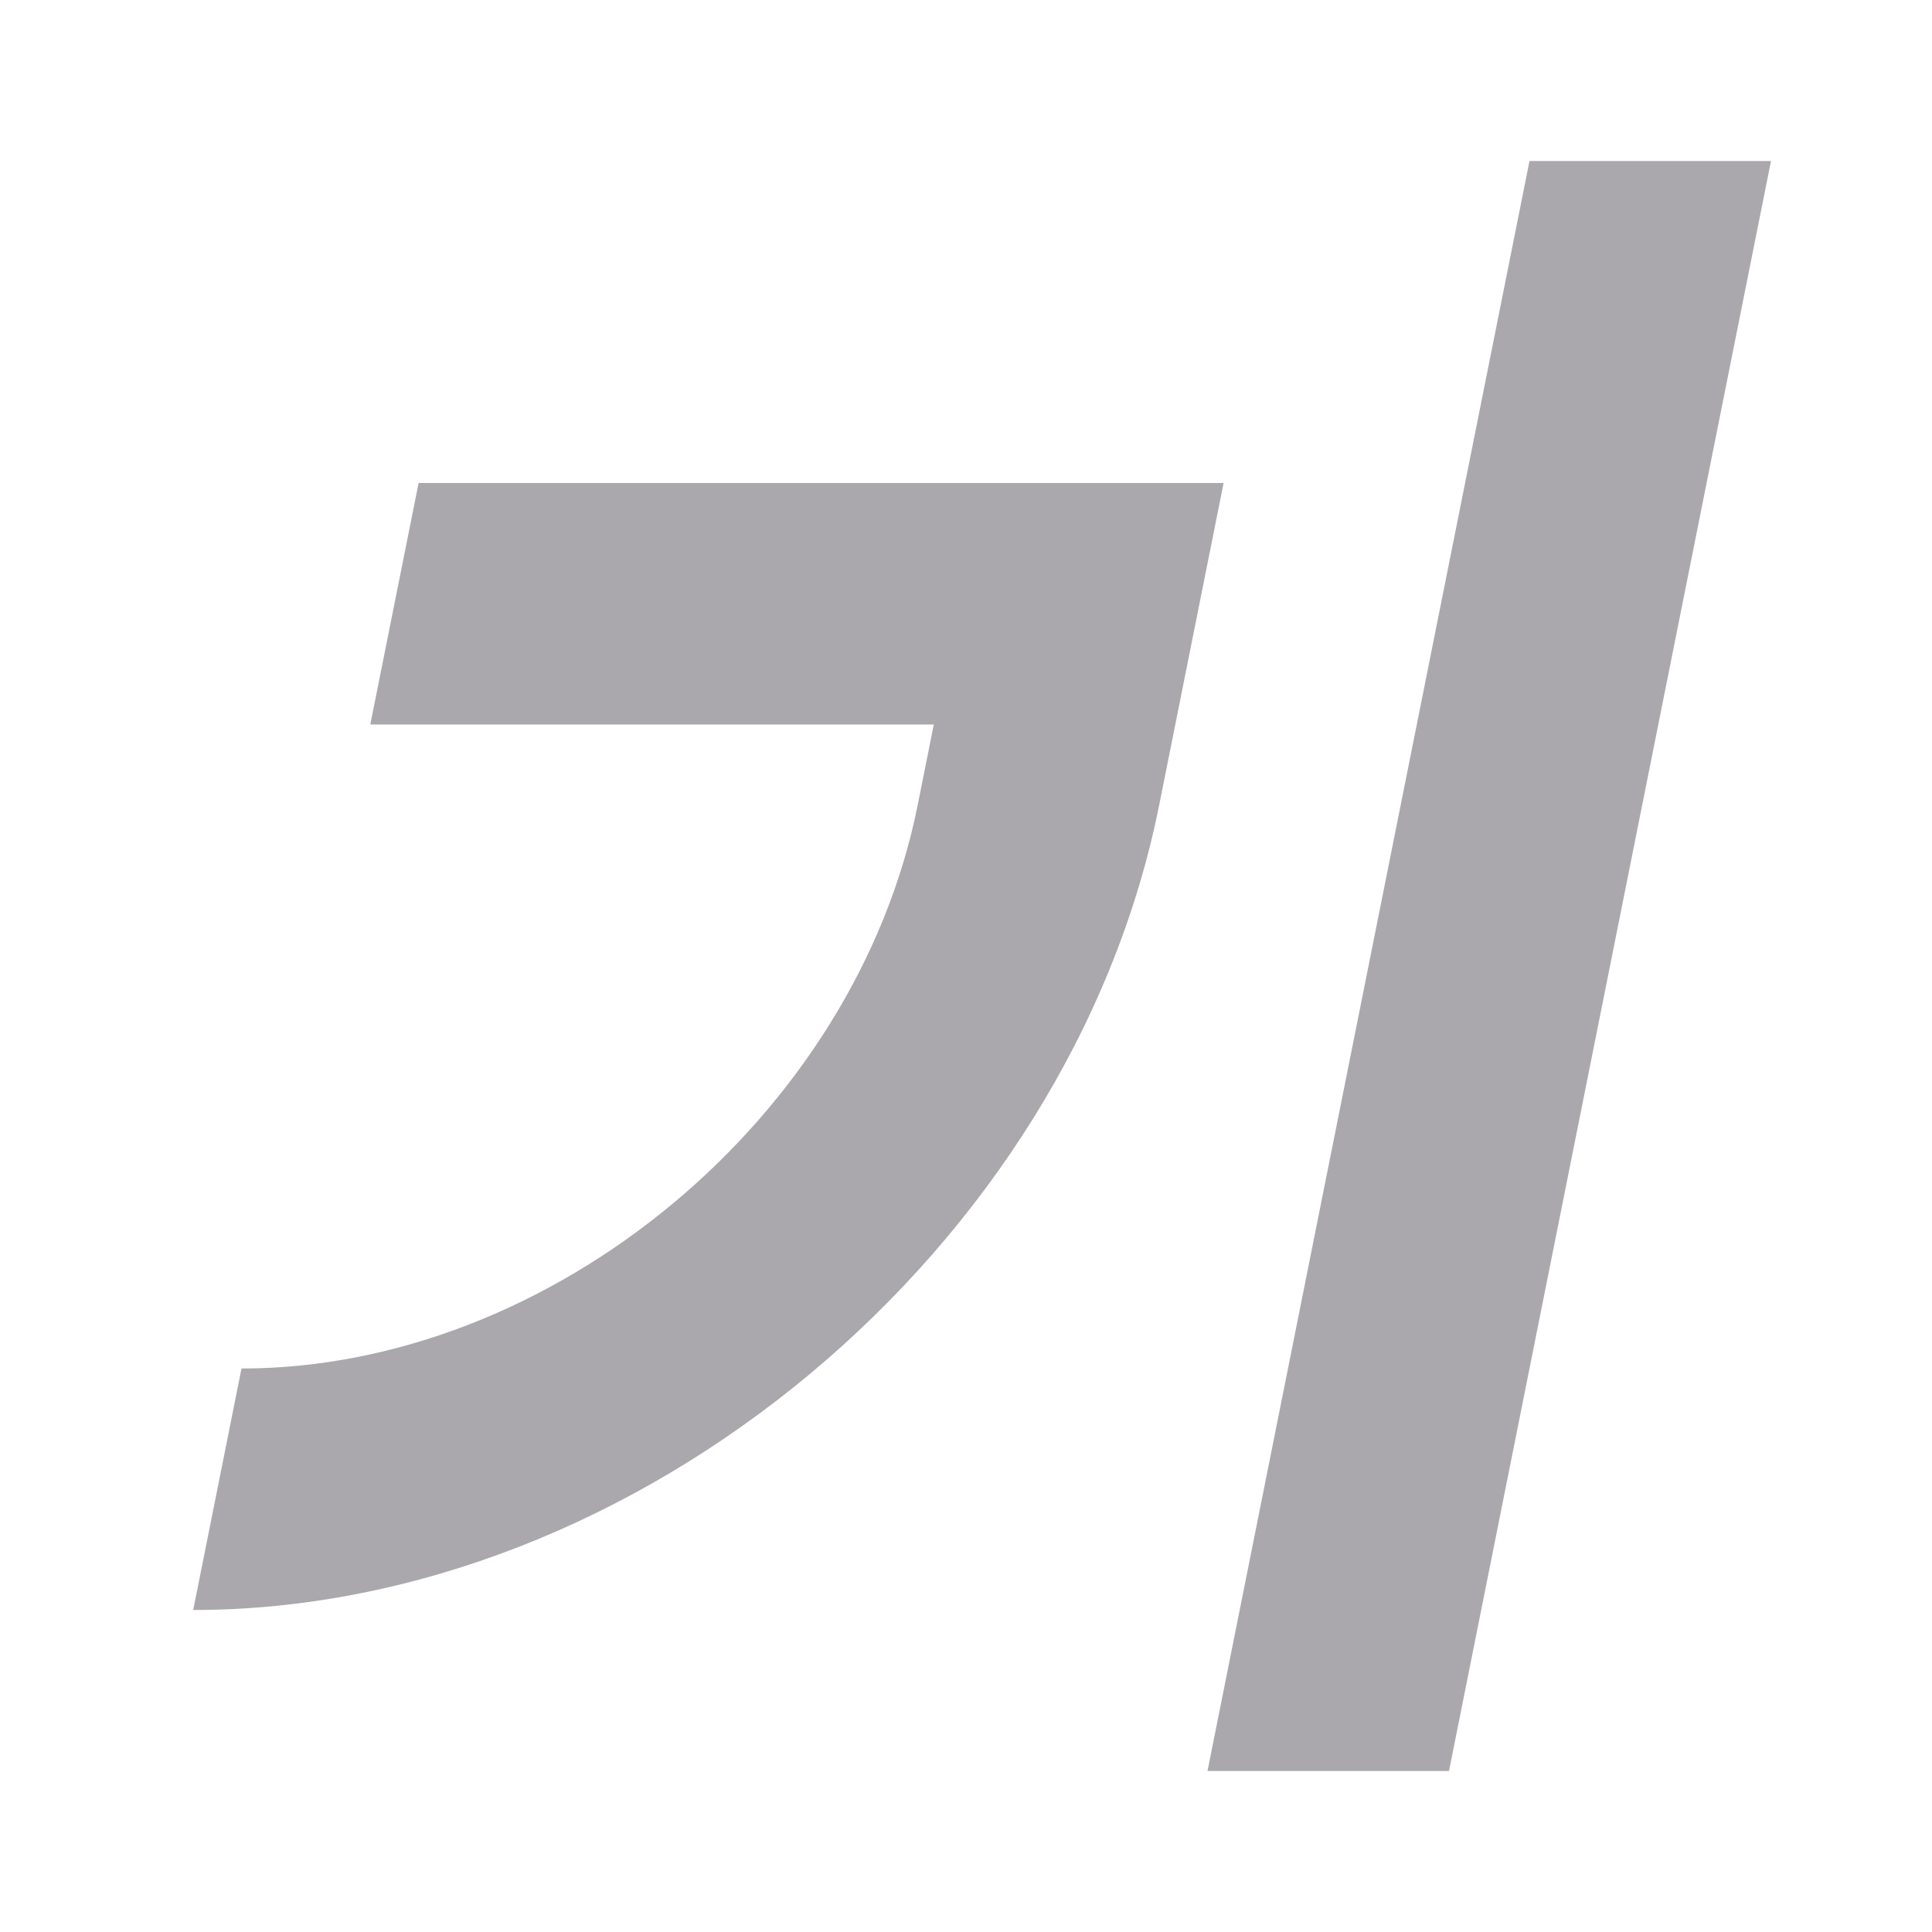
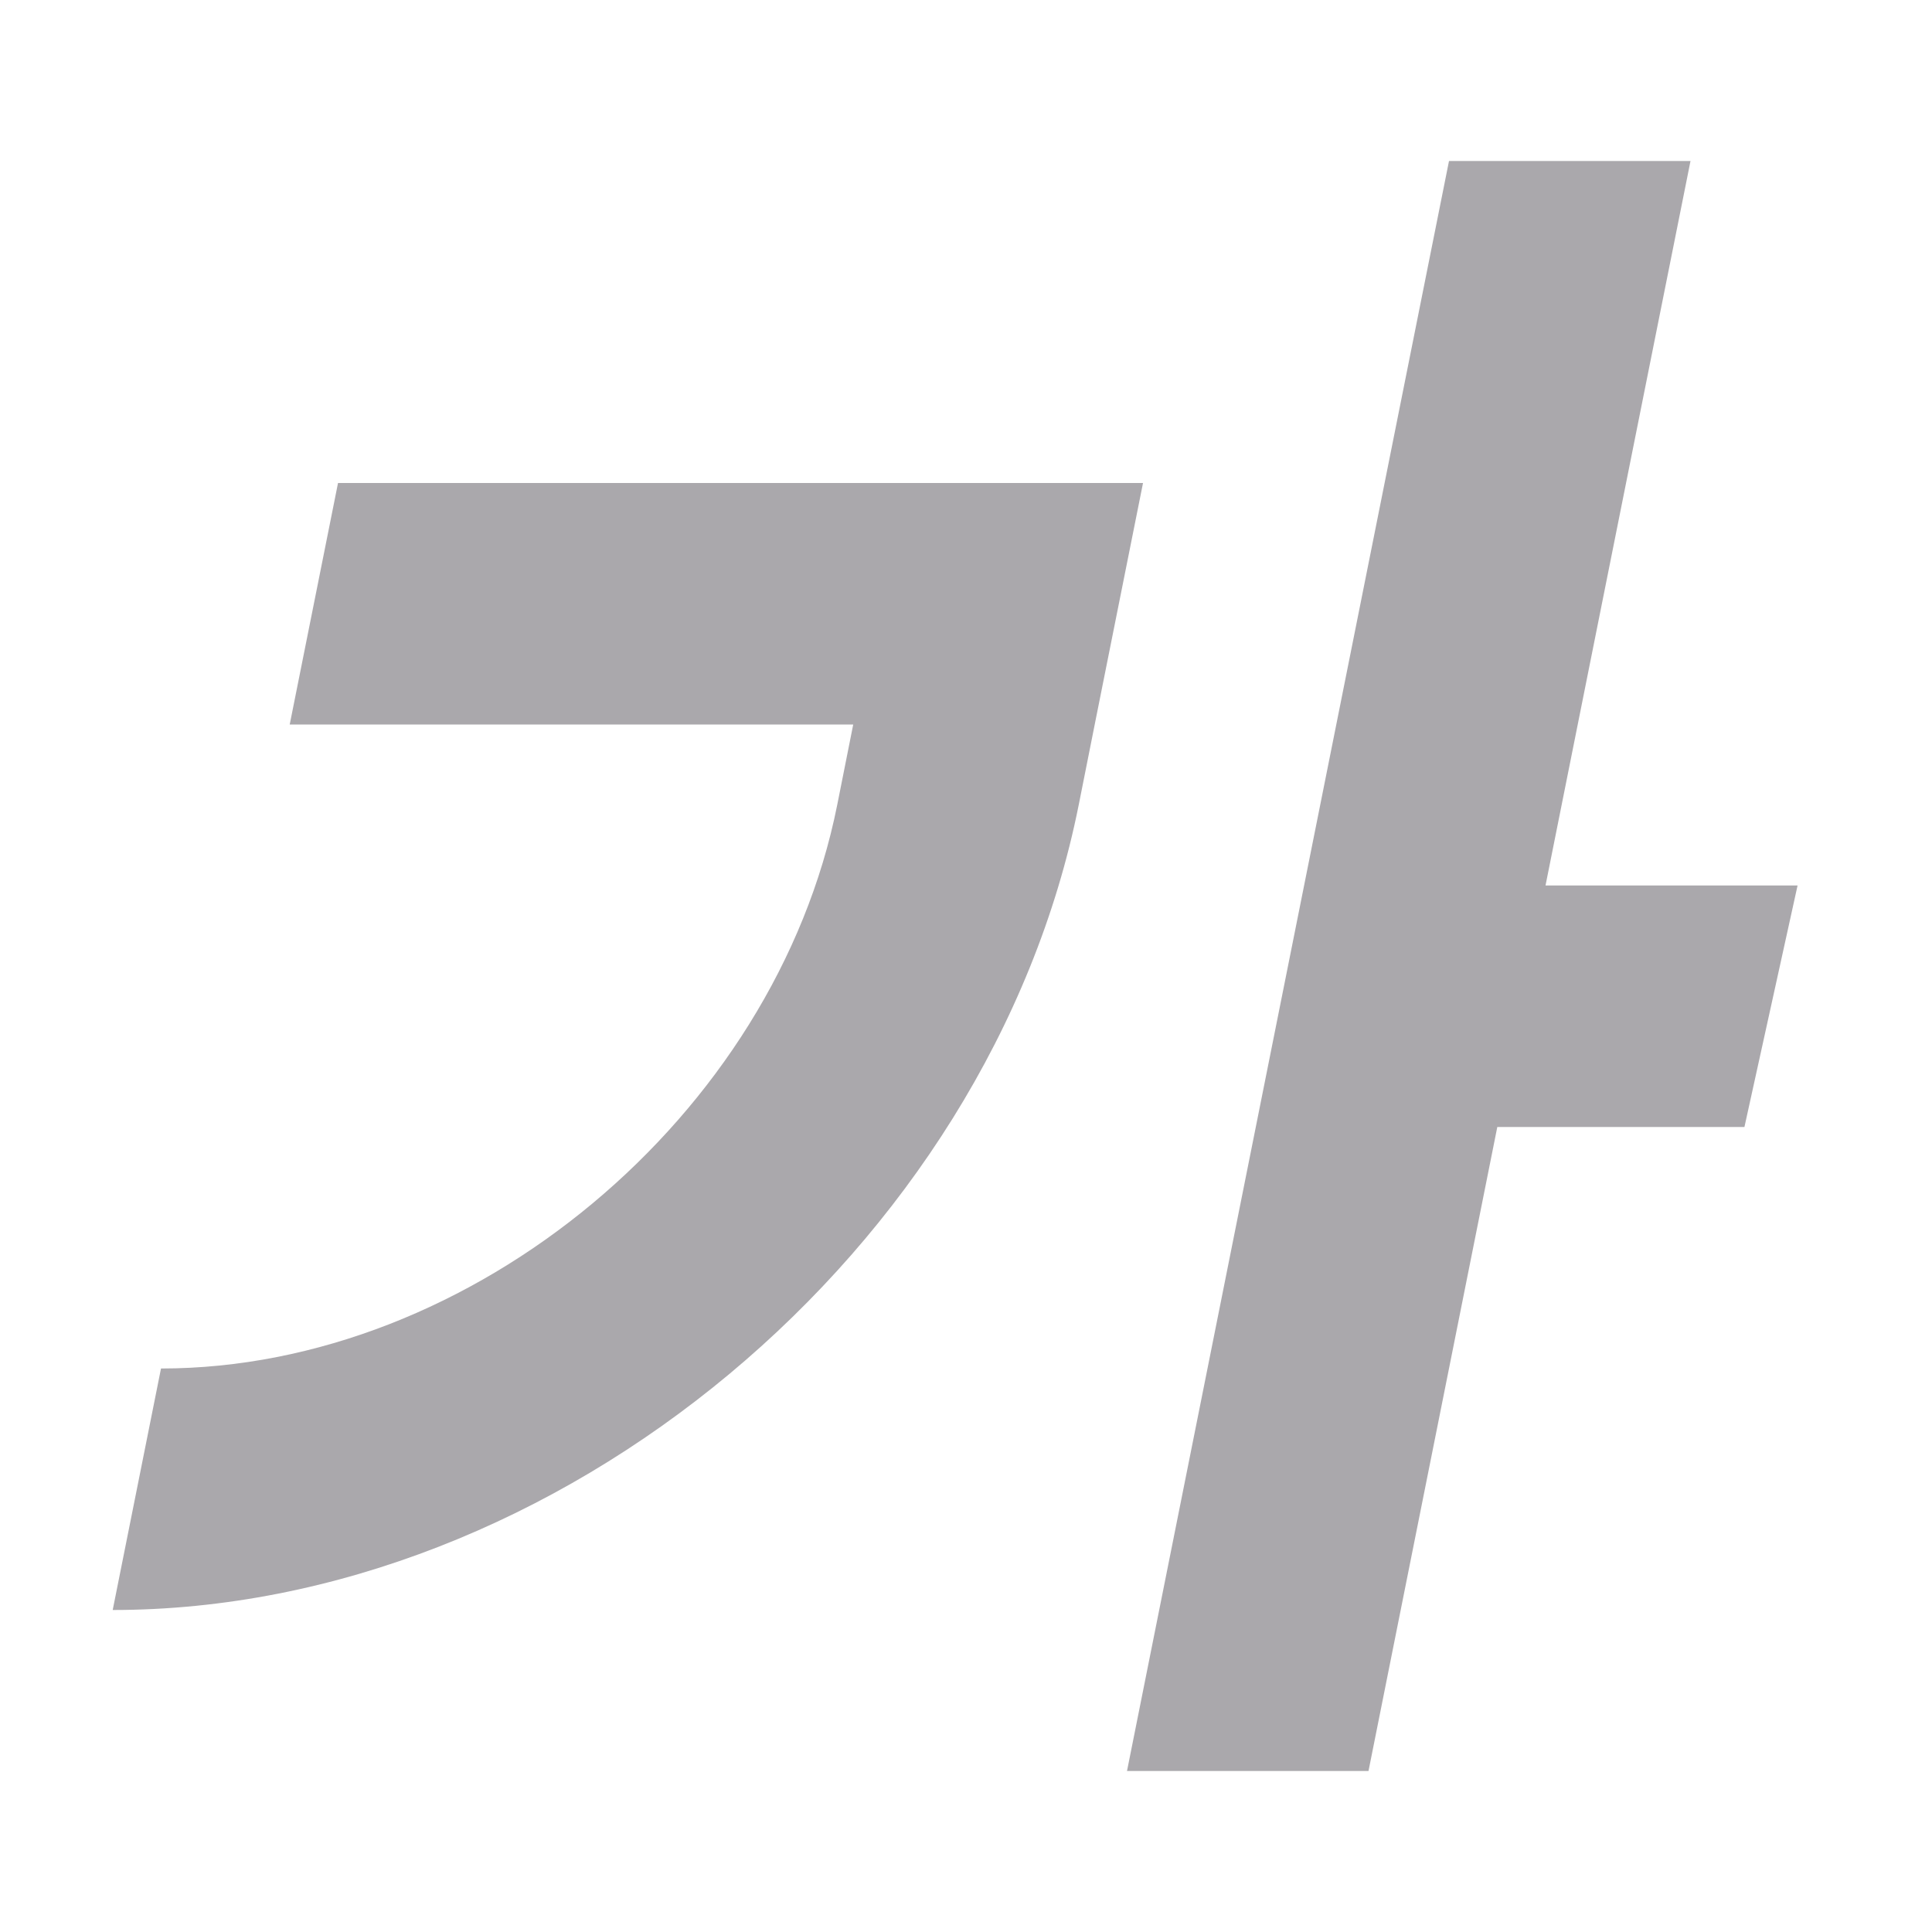
<svg xmlns="http://www.w3.org/2000/svg" viewBox="0 0 24 24">
-   <path d="m19 2-4 20h3l4-20zm-13.8 4-.6 3h7l-.2 1c-.773 3.866-4.534 7-8.4 7l-.6 3c5.523 0 10.895-4.477 12-10l.2-1 .6-3h-3z" fill="#aaa8ac" />
+   <path d="m18 2-4 20h3l1.6-8h3.07l.66-3h-3.131l1.801-9zm-13.801 4-.6 3h7l-.199 1c-.773 3.866-4.534 7-8.4 7l-.6 3c5.523 0 10.895-4.477 12-10l.199-1 .6-3h-3z" fill="#aaa8ac" />
</svg>
